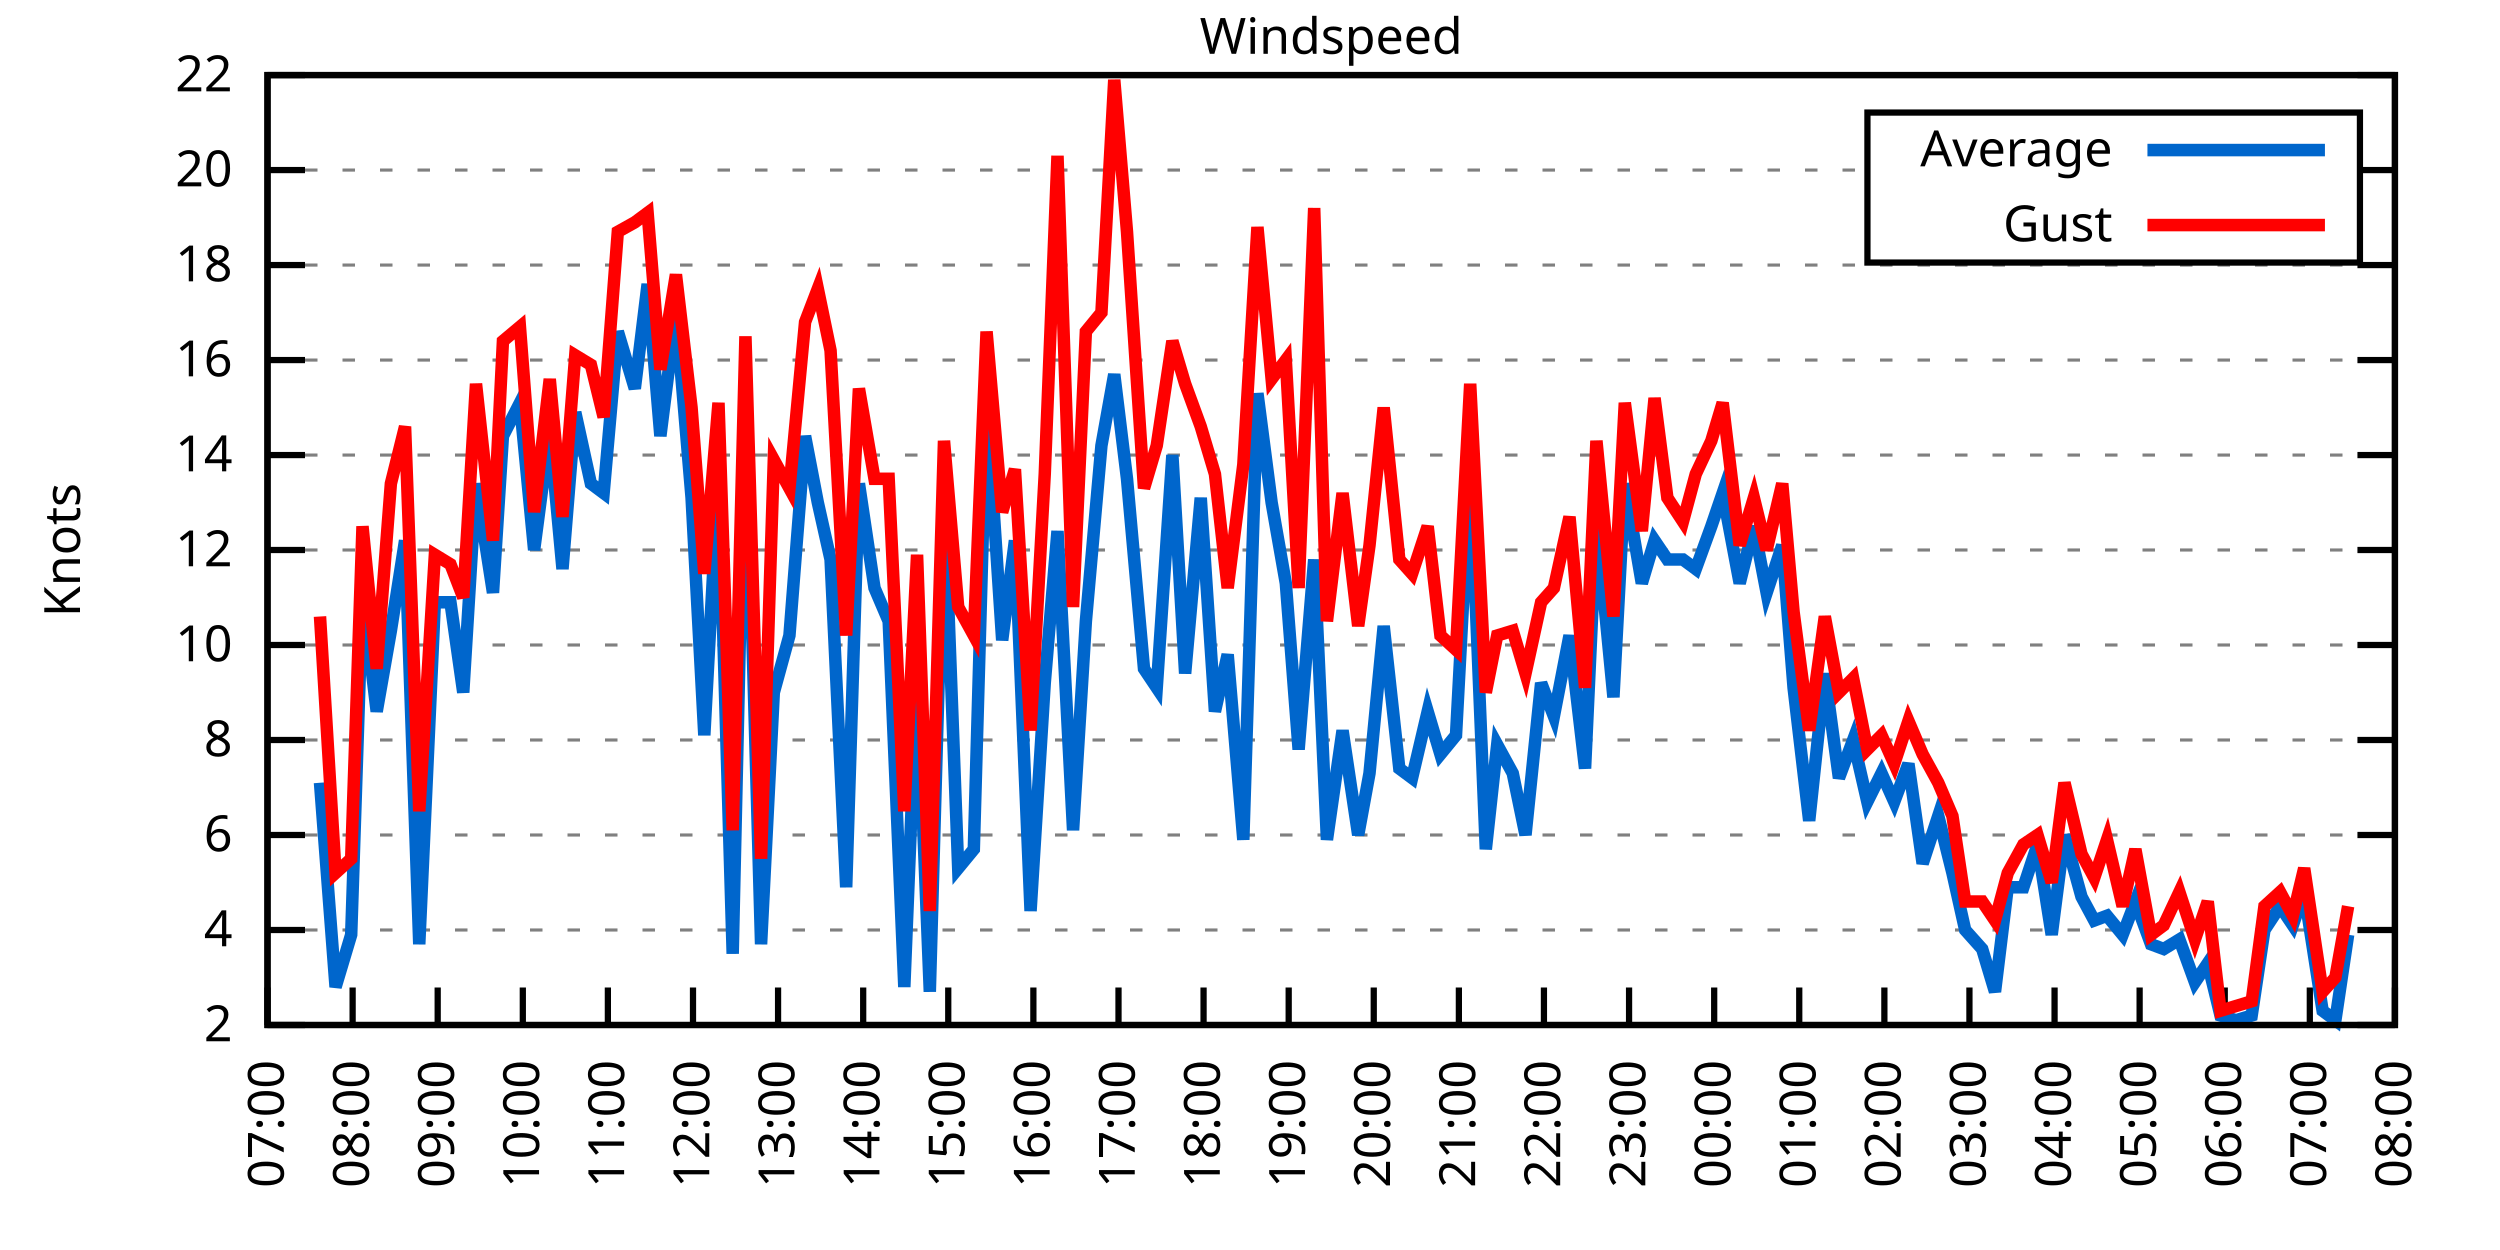
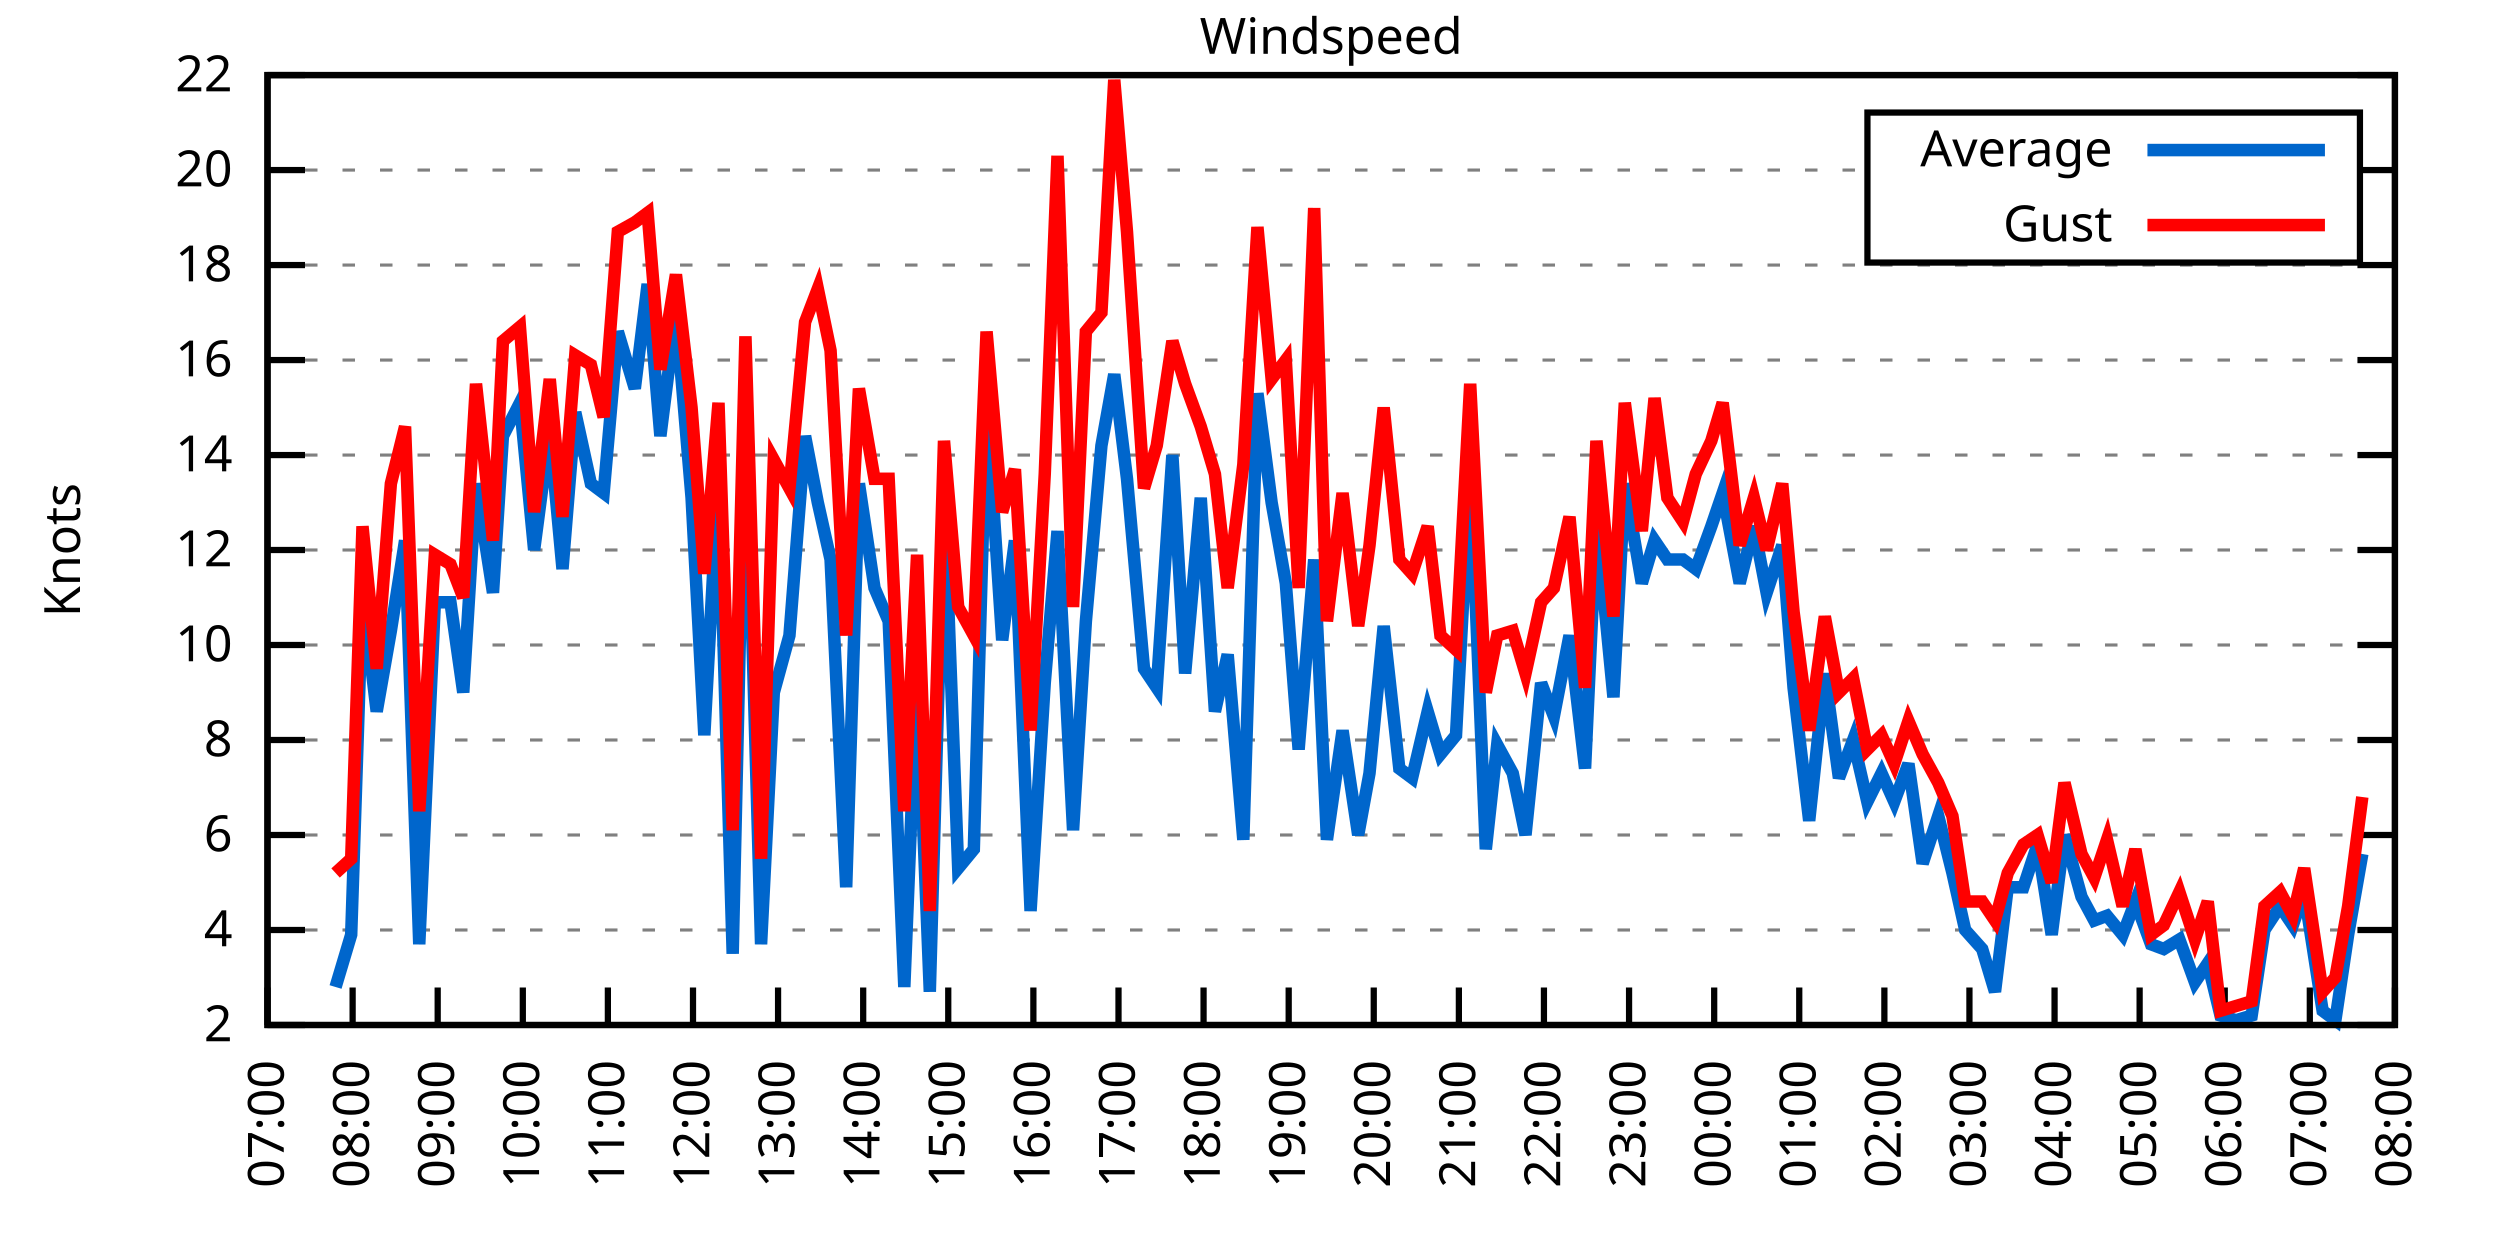
<svg xmlns="http://www.w3.org/2000/svg" xmlns:xlink="http://www.w3.org/1999/xlink" width="400" height="200" viewBox="0 0 400 200">
  <g id="gnuplot_canvas">
    <rect x="0" y="0" width="400" height="200" fill="none" />
    <defs>
      <circle id="gpDot" r="0.5" stroke-width="0.5" stroke="currentColor" />
      <path id="gpPt0" stroke-width="0.333" stroke="currentColor" d="M-1,0 h2 M0,-1 v2" />
      <path id="gpPt1" stroke-width="0.333" stroke="currentColor" d="M-1,-1 L1,1 M1,-1 L-1,1" />
      <path id="gpPt2" stroke-width="0.333" stroke="currentColor" d="M-1,0 L1,0 M0,-1 L0,1 M-1,-1 L1,1 M-1,1 L1,-1" />
      <rect id="gpPt3" stroke-width="0.333" stroke="currentColor" x="-1" y="-1" width="2" height="2" />
      <rect id="gpPt4" stroke-width="0.333" stroke="currentColor" fill="currentColor" x="-1" y="-1" width="2" height="2" />
      <circle id="gpPt5" stroke-width="0.333" stroke="currentColor" cx="0" cy="0" r="1" />
      <use xlink:href="#gpPt5" id="gpPt6" fill="currentColor" stroke="none" />
      <path id="gpPt7" stroke-width="0.333" stroke="currentColor" d="M0,-1.33 L-1.33,0.67 L1.33,0.67 z" />
      <use xlink:href="#gpPt7" id="gpPt8" fill="currentColor" stroke="none" />
      <use xlink:href="#gpPt7" id="gpPt9" stroke="currentColor" transform="rotate(180)" />
      <use xlink:href="#gpPt9" id="gpPt10" fill="currentColor" stroke="none" />
      <use xlink:href="#gpPt3" id="gpPt11" stroke="currentColor" transform="rotate(45)" />
      <use xlink:href="#gpPt11" id="gpPt12" fill="currentColor" stroke="none" />
      <path id="gpPt13" stroke-width="0.333" stroke="currentColor" d="M0,1.330 L1.265,0.411 L0.782,-1.067 L-0.782,-1.076 L-1.265,0.411 z" />
      <use xlink:href="#gpPt13" id="gpPt14" fill="currentColor" stroke="none" />
      <filter id="textbox" filterUnits="objectBoundingBox" x="0" y="0" height="1" width="1">
        <feFlood flood-color="white" flood-opacity="1" result="bgnd" />
        <feComposite in="SourceGraphic" in2="bgnd" operator="atop" />
      </filter>
      <filter id="greybox" filterUnits="objectBoundingBox" x="0" y="0" height="1" width="1">
        <feFlood flood-color="lightgrey" flood-opacity="1" result="grey" />
        <feComposite in="SourceGraphic" in2="grey" operator="atop" />
      </filter>
    </defs>
    <g fill="none" color="white" stroke="currentColor" stroke-width="1.00" stroke-linecap="butt" stroke-linejoin="miter">
</g>
    <g fill="none" color="black" stroke="currentColor" stroke-width="1.00" stroke-linecap="butt" stroke-linejoin="miter">
      <g stroke="none" shape-rendering="crispEdges">
        <polygon fill="rgb(255, 255, 255)" points="42.80,164.00 383.18,164.00 383.18,12.02 42.80,12.02 " />
      </g>
    </g>
    <g fill="none" color="black" stroke="currentColor" stroke-width="1.00" stroke-linecap="butt" stroke-linejoin="miter">
</g>
    <g fill="none" color="black" stroke="black" stroke-width="0.50" stroke-linecap="butt" stroke-linejoin="miter">
</g>
    <g fill="none" color="gray" stroke="currentColor" stroke-width="0.50" stroke-linecap="butt" stroke-linejoin="miter">
      <path stroke="gray" stroke-dasharray="2,4" class="gridline" d="M42.80,164.00 L383.19,164.00  " />
    </g>
    <g fill="none" color="gray" stroke="gray" stroke-width="1.00" stroke-linecap="butt" stroke-linejoin="miter">
</g>
    <g fill="none" color="black" stroke="currentColor" stroke-width="1.00" stroke-linecap="butt" stroke-linejoin="miter">
      <path stroke="black" d="M42.80,164.00 L48.80,164.00 M383.19,164.00 L377.19,164.00  " />
      <g transform="translate(37.20,166.60)" stroke="none" fill="black" font-family="Sans" font-size="8.00" text-anchor="end">
        <text>
          <tspan font-family="Sans"> 2</tspan>
        </text>
      </g>
    </g>
    <g fill="none" color="black" stroke="currentColor" stroke-width="1.00" stroke-linecap="butt" stroke-linejoin="miter">
</g>
    <g fill="none" color="black" stroke="black" stroke-width="0.50" stroke-linecap="butt" stroke-linejoin="miter">
</g>
    <g fill="none" color="gray" stroke="currentColor" stroke-width="0.50" stroke-linecap="butt" stroke-linejoin="miter">
      <path stroke="gray" stroke-dasharray="2,4" class="gridline" d="M42.80,148.80 L383.19,148.80  " />
    </g>
    <g fill="none" color="gray" stroke="gray" stroke-width="1.00" stroke-linecap="butt" stroke-linejoin="miter">
</g>
    <g fill="none" color="black" stroke="currentColor" stroke-width="1.00" stroke-linecap="butt" stroke-linejoin="miter">
      <path stroke="black" d="M42.80,148.80 L48.80,148.80 M383.19,148.80 L377.19,148.80  " />
      <g transform="translate(37.20,151.40)" stroke="none" fill="black" font-family="Sans" font-size="8.00" text-anchor="end">
        <text>
          <tspan font-family="Sans"> 4</tspan>
        </text>
      </g>
    </g>
    <g fill="none" color="black" stroke="currentColor" stroke-width="1.00" stroke-linecap="butt" stroke-linejoin="miter">
</g>
    <g fill="none" color="black" stroke="black" stroke-width="0.50" stroke-linecap="butt" stroke-linejoin="miter">
</g>
    <g fill="none" color="gray" stroke="currentColor" stroke-width="0.50" stroke-linecap="butt" stroke-linejoin="miter">
      <path stroke="gray" stroke-dasharray="2,4" class="gridline" d="M42.80,133.60 L383.19,133.60  " />
    </g>
    <g fill="none" color="gray" stroke="gray" stroke-width="1.00" stroke-linecap="butt" stroke-linejoin="miter">
</g>
    <g fill="none" color="black" stroke="currentColor" stroke-width="1.00" stroke-linecap="butt" stroke-linejoin="miter">
      <path stroke="black" d="M42.80,133.60 L48.80,133.60 M383.19,133.60 L377.19,133.60  " />
      <g transform="translate(37.20,136.20)" stroke="none" fill="black" font-family="Sans" font-size="8.00" text-anchor="end">
        <text>
          <tspan font-family="Sans"> 6</tspan>
        </text>
      </g>
    </g>
    <g fill="none" color="black" stroke="currentColor" stroke-width="1.00" stroke-linecap="butt" stroke-linejoin="miter">
</g>
    <g fill="none" color="black" stroke="black" stroke-width="0.50" stroke-linecap="butt" stroke-linejoin="miter">
</g>
    <g fill="none" color="gray" stroke="currentColor" stroke-width="0.50" stroke-linecap="butt" stroke-linejoin="miter">
      <path stroke="gray" stroke-dasharray="2,4" class="gridline" d="M42.80,118.40 L383.19,118.40  " />
    </g>
    <g fill="none" color="gray" stroke="gray" stroke-width="1.00" stroke-linecap="butt" stroke-linejoin="miter">
</g>
    <g fill="none" color="black" stroke="currentColor" stroke-width="1.00" stroke-linecap="butt" stroke-linejoin="miter">
      <path stroke="black" d="M42.80,118.40 L48.80,118.40 M383.19,118.40 L377.19,118.40  " />
      <g transform="translate(37.20,121.00)" stroke="none" fill="black" font-family="Sans" font-size="8.00" text-anchor="end">
        <text>
          <tspan font-family="Sans"> 8</tspan>
        </text>
      </g>
    </g>
    <g fill="none" color="black" stroke="currentColor" stroke-width="1.00" stroke-linecap="butt" stroke-linejoin="miter">
</g>
    <g fill="none" color="black" stroke="black" stroke-width="0.50" stroke-linecap="butt" stroke-linejoin="miter">
</g>
    <g fill="none" color="gray" stroke="currentColor" stroke-width="0.50" stroke-linecap="butt" stroke-linejoin="miter">
      <path stroke="gray" stroke-dasharray="2,4" class="gridline" d="M42.80,103.20 L383.19,103.20  " />
    </g>
    <g fill="none" color="gray" stroke="gray" stroke-width="1.00" stroke-linecap="butt" stroke-linejoin="miter">
</g>
    <g fill="none" color="black" stroke="currentColor" stroke-width="1.00" stroke-linecap="butt" stroke-linejoin="miter">
      <path stroke="black" d="M42.80,103.20 L48.80,103.20 M383.19,103.20 L377.19,103.20  " />
      <g transform="translate(37.20,105.80)" stroke="none" fill="black" font-family="Sans" font-size="8.00" text-anchor="end">
        <text>
          <tspan font-family="Sans"> 10</tspan>
        </text>
      </g>
    </g>
    <g fill="none" color="black" stroke="currentColor" stroke-width="1.00" stroke-linecap="butt" stroke-linejoin="miter">
</g>
    <g fill="none" color="black" stroke="black" stroke-width="0.50" stroke-linecap="butt" stroke-linejoin="miter">
</g>
    <g fill="none" color="gray" stroke="currentColor" stroke-width="0.50" stroke-linecap="butt" stroke-linejoin="miter">
      <path stroke="gray" stroke-dasharray="2,4" class="gridline" d="M42.80,88.00 L383.19,88.00  " />
    </g>
    <g fill="none" color="gray" stroke="gray" stroke-width="1.00" stroke-linecap="butt" stroke-linejoin="miter">
</g>
    <g fill="none" color="black" stroke="currentColor" stroke-width="1.00" stroke-linecap="butt" stroke-linejoin="miter">
      <path stroke="black" d="M42.80,88.00 L48.80,88.00 M383.19,88.00 L377.19,88.00  " />
      <g transform="translate(37.20,90.60)" stroke="none" fill="black" font-family="Sans" font-size="8.00" text-anchor="end">
        <text>
          <tspan font-family="Sans"> 12</tspan>
        </text>
      </g>
    </g>
    <g fill="none" color="black" stroke="currentColor" stroke-width="1.00" stroke-linecap="butt" stroke-linejoin="miter">
</g>
    <g fill="none" color="black" stroke="black" stroke-width="0.50" stroke-linecap="butt" stroke-linejoin="miter">
</g>
    <g fill="none" color="gray" stroke="currentColor" stroke-width="0.50" stroke-linecap="butt" stroke-linejoin="miter">
      <path stroke="gray" stroke-dasharray="2,4" class="gridline" d="M42.80,72.81 L383.19,72.81  " />
    </g>
    <g fill="none" color="gray" stroke="gray" stroke-width="1.00" stroke-linecap="butt" stroke-linejoin="miter">
</g>
    <g fill="none" color="black" stroke="currentColor" stroke-width="1.00" stroke-linecap="butt" stroke-linejoin="miter">
      <path stroke="black" d="M42.80,72.81 L48.80,72.81 M383.19,72.81 L377.19,72.81  " />
      <g transform="translate(37.20,75.41)" stroke="none" fill="black" font-family="Sans" font-size="8.00" text-anchor="end">
        <text>
          <tspan font-family="Sans"> 14</tspan>
        </text>
      </g>
    </g>
    <g fill="none" color="black" stroke="currentColor" stroke-width="1.00" stroke-linecap="butt" stroke-linejoin="miter">
</g>
    <g fill="none" color="black" stroke="black" stroke-width="0.50" stroke-linecap="butt" stroke-linejoin="miter">
</g>
    <g fill="none" color="gray" stroke="currentColor" stroke-width="0.50" stroke-linecap="butt" stroke-linejoin="miter">
      <path stroke="gray" stroke-dasharray="2,4" class="gridline" d="M42.80,57.61 L383.19,57.61  " />
    </g>
    <g fill="none" color="gray" stroke="gray" stroke-width="1.00" stroke-linecap="butt" stroke-linejoin="miter">
</g>
    <g fill="none" color="black" stroke="currentColor" stroke-width="1.00" stroke-linecap="butt" stroke-linejoin="miter">
      <path stroke="black" d="M42.80,57.61 L48.80,57.61 M383.19,57.61 L377.19,57.61  " />
      <g transform="translate(37.20,60.21)" stroke="none" fill="black" font-family="Sans" font-size="8.00" text-anchor="end">
        <text>
          <tspan font-family="Sans"> 16</tspan>
        </text>
      </g>
    </g>
    <g fill="none" color="black" stroke="currentColor" stroke-width="1.00" stroke-linecap="butt" stroke-linejoin="miter">
</g>
    <g fill="none" color="black" stroke="black" stroke-width="0.50" stroke-linecap="butt" stroke-linejoin="miter">
</g>
    <g fill="none" color="gray" stroke="currentColor" stroke-width="0.50" stroke-linecap="butt" stroke-linejoin="miter">
      <path stroke="gray" stroke-dasharray="2,4" class="gridline" d="M42.80,42.41 L383.19,42.41  " />
    </g>
    <g fill="none" color="gray" stroke="gray" stroke-width="1.00" stroke-linecap="butt" stroke-linejoin="miter">
</g>
    <g fill="none" color="black" stroke="currentColor" stroke-width="1.00" stroke-linecap="butt" stroke-linejoin="miter">
      <path stroke="black" d="M42.80,42.41 L48.80,42.41 M383.19,42.41 L377.19,42.41  " />
      <g transform="translate(37.20,45.01)" stroke="none" fill="black" font-family="Sans" font-size="8.00" text-anchor="end">
        <text>
          <tspan font-family="Sans"> 18</tspan>
        </text>
      </g>
    </g>
    <g fill="none" color="black" stroke="currentColor" stroke-width="1.00" stroke-linecap="butt" stroke-linejoin="miter">
</g>
    <g fill="none" color="black" stroke="black" stroke-width="0.50" stroke-linecap="butt" stroke-linejoin="miter">
</g>
    <g fill="none" color="gray" stroke="currentColor" stroke-width="0.50" stroke-linecap="butt" stroke-linejoin="miter">
      <path stroke="gray" stroke-dasharray="2,4" class="gridline" d="M42.80,27.21 L298.79,27.21 M377.59,27.21 L383.19,27.21  " />
    </g>
    <g fill="none" color="gray" stroke="gray" stroke-width="1.00" stroke-linecap="butt" stroke-linejoin="miter">
</g>
    <g fill="none" color="black" stroke="currentColor" stroke-width="1.00" stroke-linecap="butt" stroke-linejoin="miter">
      <path stroke="black" d="M42.80,27.21 L48.80,27.21 M383.19,27.21 L377.19,27.21  " />
      <g transform="translate(37.20,29.81)" stroke="none" fill="black" font-family="Sans" font-size="8.00" text-anchor="end">
        <text>
          <tspan font-family="Sans"> 20</tspan>
        </text>
      </g>
    </g>
    <g fill="none" color="black" stroke="currentColor" stroke-width="1.00" stroke-linecap="butt" stroke-linejoin="miter">
</g>
    <g fill="none" color="black" stroke="black" stroke-width="0.50" stroke-linecap="butt" stroke-linejoin="miter">
</g>
    <g fill="none" color="gray" stroke="currentColor" stroke-width="0.50" stroke-linecap="butt" stroke-linejoin="miter">
      <path stroke="gray" stroke-dasharray="2,4" class="gridline" d="M42.80,12.01 L383.19,12.01  " />
    </g>
    <g fill="none" color="gray" stroke="gray" stroke-width="1.00" stroke-linecap="butt" stroke-linejoin="miter">
</g>
    <g fill="none" color="black" stroke="currentColor" stroke-width="1.00" stroke-linecap="butt" stroke-linejoin="miter">
      <path stroke="black" d="M42.80,12.01 L48.80,12.01 M383.19,12.01 L377.19,12.01  " />
      <g transform="translate(37.20,14.61)" stroke="none" fill="black" font-family="Sans" font-size="8.00" text-anchor="end">
        <text>
          <tspan font-family="Sans"> 22</tspan>
        </text>
      </g>
    </g>
    <g fill="none" color="black" stroke="currentColor" stroke-width="1.00" stroke-linecap="butt" stroke-linejoin="miter">
      <path stroke="black" d="M42.80,164.00 L42.80,158.00  " />
      <g transform="translate(45.40,169.60) rotate(270.00)" stroke="none" fill="black" font-family="Sans" font-size="8.00" text-anchor="end">
        <text>
          <tspan font-family="Sans">07:00</tspan>
        </text>
      </g>
    </g>
    <g fill="none" color="black" stroke="currentColor" stroke-width="1.00" stroke-linecap="butt" stroke-linejoin="miter">
      <path stroke="black" d="M56.42,164.00 L56.42,158.00  " />
      <g transform="translate(59.02,169.60) rotate(270.00)" stroke="none" fill="black" font-family="Sans" font-size="8.00" text-anchor="end">
        <text>
          <tspan font-family="Sans">08:00</tspan>
        </text>
      </g>
    </g>
    <g fill="none" color="black" stroke="currentColor" stroke-width="1.00" stroke-linecap="butt" stroke-linejoin="miter">
      <path stroke="black" d="M70.03,164.00 L70.03,158.00  " />
      <g transform="translate(72.63,169.60) rotate(270.00)" stroke="none" fill="black" font-family="Sans" font-size="8.00" text-anchor="end">
        <text>
          <tspan font-family="Sans">09:00</tspan>
        </text>
      </g>
    </g>
    <g fill="none" color="black" stroke="currentColor" stroke-width="1.00" stroke-linecap="butt" stroke-linejoin="miter">
      <path stroke="black" d="M83.65,164.00 L83.65,158.00  " />
      <g transform="translate(86.25,169.60) rotate(270.00)" stroke="none" fill="black" font-family="Sans" font-size="8.00" text-anchor="end">
        <text>
          <tspan font-family="Sans">10:00</tspan>
        </text>
      </g>
    </g>
    <g fill="none" color="black" stroke="currentColor" stroke-width="1.00" stroke-linecap="butt" stroke-linejoin="miter">
      <path stroke="black" d="M97.26,164.00 L97.26,158.00  " />
      <g transform="translate(99.86,169.60) rotate(270.00)" stroke="none" fill="black" font-family="Sans" font-size="8.00" text-anchor="end">
        <text>
          <tspan font-family="Sans">11:00</tspan>
        </text>
      </g>
    </g>
    <g fill="none" color="black" stroke="currentColor" stroke-width="1.00" stroke-linecap="butt" stroke-linejoin="miter">
      <path stroke="black" d="M110.88,164.00 L110.88,158.00  " />
      <g transform="translate(113.48,169.60) rotate(270.00)" stroke="none" fill="black" font-family="Sans" font-size="8.00" text-anchor="end">
        <text>
          <tspan font-family="Sans">12:00</tspan>
        </text>
      </g>
    </g>
    <g fill="none" color="black" stroke="currentColor" stroke-width="1.00" stroke-linecap="butt" stroke-linejoin="miter">
      <path stroke="black" d="M124.49,164.00 L124.49,158.00  " />
      <g transform="translate(127.09,169.60) rotate(270.00)" stroke="none" fill="black" font-family="Sans" font-size="8.00" text-anchor="end">
        <text>
          <tspan font-family="Sans">13:00</tspan>
        </text>
      </g>
    </g>
    <g fill="none" color="black" stroke="currentColor" stroke-width="1.00" stroke-linecap="butt" stroke-linejoin="miter">
      <path stroke="black" d="M138.11,164.00 L138.11,158.00  " />
      <g transform="translate(140.71,169.60) rotate(270.00)" stroke="none" fill="black" font-family="Sans" font-size="8.00" text-anchor="end">
        <text>
          <tspan font-family="Sans">14:00</tspan>
        </text>
      </g>
    </g>
    <g fill="none" color="black" stroke="currentColor" stroke-width="1.00" stroke-linecap="butt" stroke-linejoin="miter">
      <path stroke="black" d="M151.72,164.00 L151.72,158.00  " />
      <g transform="translate(154.32,169.60) rotate(270.00)" stroke="none" fill="black" font-family="Sans" font-size="8.00" text-anchor="end">
        <text>
          <tspan font-family="Sans">15:00</tspan>
        </text>
      </g>
    </g>
    <g fill="none" color="black" stroke="currentColor" stroke-width="1.00" stroke-linecap="butt" stroke-linejoin="miter">
      <path stroke="black" d="M165.34,164.00 L165.34,158.00  " />
      <g transform="translate(167.94,169.60) rotate(270.00)" stroke="none" fill="black" font-family="Sans" font-size="8.00" text-anchor="end">
        <text>
          <tspan font-family="Sans">16:00</tspan>
        </text>
      </g>
    </g>
    <g fill="none" color="black" stroke="currentColor" stroke-width="1.00" stroke-linecap="butt" stroke-linejoin="miter">
      <path stroke="black" d="M178.96,164.00 L178.96,158.00  " />
      <g transform="translate(181.56,169.60) rotate(270.00)" stroke="none" fill="black" font-family="Sans" font-size="8.00" text-anchor="end">
        <text>
          <tspan font-family="Sans">17:00</tspan>
        </text>
      </g>
    </g>
    <g fill="none" color="black" stroke="currentColor" stroke-width="1.00" stroke-linecap="butt" stroke-linejoin="miter">
      <path stroke="black" d="M192.57,164.00 L192.57,158.00  " />
      <g transform="translate(195.17,169.60) rotate(270.00)" stroke="none" fill="black" font-family="Sans" font-size="8.00" text-anchor="end">
        <text>
          <tspan font-family="Sans">18:00</tspan>
        </text>
      </g>
    </g>
    <g fill="none" color="black" stroke="currentColor" stroke-width="1.00" stroke-linecap="butt" stroke-linejoin="miter">
      <path stroke="black" d="M206.19,164.00 L206.19,158.00  " />
      <g transform="translate(208.79,169.60) rotate(270.00)" stroke="none" fill="black" font-family="Sans" font-size="8.00" text-anchor="end">
        <text>
          <tspan font-family="Sans">19:00</tspan>
        </text>
      </g>
    </g>
    <g fill="none" color="black" stroke="currentColor" stroke-width="1.00" stroke-linecap="butt" stroke-linejoin="miter">
      <path stroke="black" d="M219.80,164.00 L219.80,158.00  " />
      <g transform="translate(222.40,169.60) rotate(270.00)" stroke="none" fill="black" font-family="Sans" font-size="8.00" text-anchor="end">
        <text>
          <tspan font-family="Sans">20:00</tspan>
        </text>
      </g>
    </g>
    <g fill="none" color="black" stroke="currentColor" stroke-width="1.00" stroke-linecap="butt" stroke-linejoin="miter">
      <path stroke="black" d="M233.42,164.00 L233.42,158.00  " />
      <g transform="translate(236.02,169.60) rotate(270.00)" stroke="none" fill="black" font-family="Sans" font-size="8.00" text-anchor="end">
        <text>
          <tspan font-family="Sans">21:00</tspan>
        </text>
      </g>
    </g>
    <g fill="none" color="black" stroke="currentColor" stroke-width="1.00" stroke-linecap="butt" stroke-linejoin="miter">
      <path stroke="black" d="M247.03,164.00 L247.03,158.00  " />
      <g transform="translate(249.63,169.60) rotate(270.00)" stroke="none" fill="black" font-family="Sans" font-size="8.00" text-anchor="end">
        <text>
          <tspan font-family="Sans">22:00</tspan>
        </text>
      </g>
    </g>
    <g fill="none" color="black" stroke="currentColor" stroke-width="1.00" stroke-linecap="butt" stroke-linejoin="miter">
      <path stroke="black" d="M260.65,164.00 L260.65,158.00  " />
      <g transform="translate(263.25,169.60) rotate(270.00)" stroke="none" fill="black" font-family="Sans" font-size="8.00" text-anchor="end">
        <text>
          <tspan font-family="Sans">23:00</tspan>
        </text>
      </g>
    </g>
    <g fill="none" color="black" stroke="currentColor" stroke-width="1.00" stroke-linecap="butt" stroke-linejoin="miter">
      <path stroke="black" d="M274.27,164.00 L274.27,158.00  " />
      <g transform="translate(276.87,169.60) rotate(270.00)" stroke="none" fill="black" font-family="Sans" font-size="8.00" text-anchor="end">
        <text>
          <tspan font-family="Sans">00:00</tspan>
        </text>
      </g>
    </g>
    <g fill="none" color="black" stroke="currentColor" stroke-width="1.00" stroke-linecap="butt" stroke-linejoin="miter">
      <path stroke="black" d="M287.88,164.00 L287.88,158.00  " />
      <g transform="translate(290.48,169.60) rotate(270.00)" stroke="none" fill="black" font-family="Sans" font-size="8.00" text-anchor="end">
        <text>
          <tspan font-family="Sans">01:00</tspan>
        </text>
      </g>
    </g>
    <g fill="none" color="black" stroke="currentColor" stroke-width="1.00" stroke-linecap="butt" stroke-linejoin="miter">
      <path stroke="black" d="M301.50,164.00 L301.50,158.00  " />
      <g transform="translate(304.10,169.60) rotate(270.00)" stroke="none" fill="black" font-family="Sans" font-size="8.00" text-anchor="end">
        <text>
          <tspan font-family="Sans">02:00</tspan>
        </text>
      </g>
    </g>
    <g fill="none" color="black" stroke="currentColor" stroke-width="1.00" stroke-linecap="butt" stroke-linejoin="miter">
      <path stroke="black" d="M315.11,164.00 L315.11,158.00  " />
      <g transform="translate(317.71,169.60) rotate(270.00)" stroke="none" fill="black" font-family="Sans" font-size="8.00" text-anchor="end">
        <text>
          <tspan font-family="Sans">03:00</tspan>
        </text>
      </g>
    </g>
    <g fill="none" color="black" stroke="currentColor" stroke-width="1.00" stroke-linecap="butt" stroke-linejoin="miter">
      <path stroke="black" d="M328.73,164.00 L328.73,158.00  " />
      <g transform="translate(331.33,169.60) rotate(270.00)" stroke="none" fill="black" font-family="Sans" font-size="8.00" text-anchor="end">
        <text>
          <tspan font-family="Sans">04:00</tspan>
        </text>
      </g>
    </g>
    <g fill="none" color="black" stroke="currentColor" stroke-width="1.00" stroke-linecap="butt" stroke-linejoin="miter">
      <path stroke="black" d="M342.34,164.00 L342.34,158.00  " />
      <g transform="translate(344.94,169.60) rotate(270.00)" stroke="none" fill="black" font-family="Sans" font-size="8.00" text-anchor="end">
        <text>
          <tspan font-family="Sans">05:00</tspan>
        </text>
      </g>
    </g>
    <g fill="none" color="black" stroke="currentColor" stroke-width="1.00" stroke-linecap="butt" stroke-linejoin="miter">
      <path stroke="black" d="M355.96,164.00 L355.96,158.00  " />
      <g transform="translate(358.56,169.60) rotate(270.00)" stroke="none" fill="black" font-family="Sans" font-size="8.00" text-anchor="end">
        <text>
          <tspan font-family="Sans">06:00</tspan>
        </text>
      </g>
    </g>
    <g fill="none" color="black" stroke="currentColor" stroke-width="1.00" stroke-linecap="butt" stroke-linejoin="miter">
      <path stroke="black" d="M369.57,164.00 L369.57,158.00  " />
      <g transform="translate(372.17,169.60) rotate(270.00)" stroke="none" fill="black" font-family="Sans" font-size="8.00" text-anchor="end">
        <text>
          <tspan font-family="Sans">07:00</tspan>
        </text>
      </g>
    </g>
    <g fill="none" color="black" stroke="currentColor" stroke-width="1.00" stroke-linecap="butt" stroke-linejoin="miter">
      <path stroke="black" d="M383.19,164.00 L383.19,158.00  " />
      <g transform="translate(385.79,169.60) rotate(270.00)" stroke="none" fill="black" font-family="Sans" font-size="8.00" text-anchor="end">
        <text>
          <tspan font-family="Sans">08:00</tspan>
        </text>
      </g>
    </g>
    <g fill="none" color="black" stroke="currentColor" stroke-width="1.00" stroke-linecap="butt" stroke-linejoin="miter">
</g>
    <g fill="none" color="black" stroke="currentColor" stroke-width="1.00" stroke-linecap="butt" stroke-linejoin="miter">
      <path stroke="black" d="M42.80,12.01 L42.80,164.00 L383.19,164.00 L383.19,12.01 L42.80,12.01 Z  " />
    </g>
    <g fill="none" color="black" stroke="currentColor" stroke-width="1.00" stroke-linecap="butt" stroke-linejoin="miter">
</g>
    <g fill="none" color="black" stroke="currentColor" stroke-width="1.00" stroke-linecap="butt" stroke-linejoin="miter">
      <path stroke="black" d="M298.79,42.01 L298.79,18.01 L377.59,18.01 L377.59,42.01 L298.79,42.01 Z  " />
    </g>
    <g id="Windspeed_plot_1">
      <g fill="none" color="white" stroke="black" stroke-width="2.00" stroke-linecap="butt" stroke-linejoin="miter">
</g>
      <g fill="none" color="black" stroke="currentColor" stroke-width="2.00" stroke-linecap="butt" stroke-linejoin="miter">
        <g transform="translate(337.99,26.61)" stroke="none" fill="black" font-family="Sans" font-size="8.00" text-anchor="end">
          <text>
            <tspan font-family="Sans">Average</tspan>
          </text>
        </g>
      </g>
      <g fill="none" color="black" stroke="currentColor" stroke-width="2.00" stroke-linecap="butt" stroke-linejoin="miter">
-         <path stroke="rgb(  0, 102, 204)" d="M343.59,24.01 L371.99,24.01 M51.20,125.24 L53.69,157.92 L56.19,149.56 L58.00,94.84 L60.27,113.84 L62.54,100.92   L64.81,86.49 L67.08,151.08 L69.58,96.36 L72.07,96.36 L74.12,110.80 L76.16,77.37 L78.88,94.84 L80.47,69.77   L83.19,64.45 L85.46,88.00 L87.96,69.01 L90.00,91.04 L92.04,65.97 L94.54,77.37 L96.58,78.89 L98.85,53.05   L101.57,62.17 L103.62,45.45 L105.66,69.77 L108.15,50.01 L110.65,79.65 L112.69,117.64 L114.96,75.85 L117.23,152.60   L119.27,62.93 L121.77,151.08 L123.81,110.80 L126.31,101.68 L128.81,69.77 L130.85,80.41 L132.89,89.52 L135.39,141.96   L137.43,77.37 L139.92,94.08 L142.19,99.40 L144.69,157.92 L146.73,107.76 L148.77,158.68 L151.04,78.89 L153.31,138.92   L155.81,135.88 L157.85,64.45 L160.35,102.44 L162.39,86.49 L164.89,145.76 L167.16,109.28 L169.20,84.97 L171.69,132.84   L173.74,99.40 L176.23,71.29 L178.28,59.89 L180.32,76.61 L183.04,107.00 L185.08,110.04 L187.58,72.81 L189.62,107.76   L192.12,79.65 L194.39,113.84 L196.43,104.72 L198.93,134.36 L201.19,62.93 L203.46,80.41 L205.73,93.32 L207.78,119.92   L210.27,89.52 L212.31,134.36 L214.81,116.88 L217.31,133.60 L219.12,123.72 L221.39,100.16 L223.89,122.96 L225.93,124.48   L228.43,113.84 L230.47,120.68 L232.96,117.64 L235.23,75.09 L237.73,135.88 L239.55,119.16 L242.04,123.72 L244.08,133.60   L246.58,109.28 L248.62,114.60 L251.12,101.68 L253.61,122.96 L255.43,83.45 L258.15,111.56 L259.97,77.37 L262.69,93.32   L264.73,86.49 L266.78,89.52 L269.27,89.52 L271.32,91.04 L273.81,84.21 L275.63,78.89 L278.35,93.32 L280.62,84.21   L282.66,94.84 L285.16,87.25 L286.97,110.04 L289.47,131.32 L291.97,107.76 L294.23,124.48 L296.50,118.40 L298.77,128.28   L301.04,123.72 L303.08,128.28 L305.35,122.20 L307.62,138.16 L310.12,130.56 L312.39,139.68 L314.43,148.80 L317.15,151.84   L319.20,158.68 L321.24,141.96 L323.74,141.96 L326.00,135.12 L328.27,149.56 L330.32,133.60 L333.04,143.48 L335.08,147.28   L337.12,146.52 L339.62,149.56 L341.66,144.24 L344.16,151.08 L346.20,151.84 L348.70,150.32 L351.19,157.16 L353.24,154.12   L355.28,162.48 L357.77,163.24 L360.27,162.48 L362.31,148.80 L364.81,145.00 L366.85,148.04 L368.67,142.72 L371.62,161.72   L373.66,163.24 L375.70,149.56  " />
+         <path stroke="rgb(  0, 102, 204)" d="M343.59,24.01 L371.99,24.01 M53.69,157.92 L56.19,149.56 L58.00,94.84 L60.27,113.84 L62.54,100.92 L64.81,86.49   L67.08,151.08 L69.58,96.36 L72.07,96.36 L74.12,110.80 L76.16,77.37 L78.88,94.84 L80.47,69.77 L83.19,64.45   L85.46,88.00 L87.96,69.01 L90.00,91.04 L92.04,65.97 L94.54,77.37 L96.58,78.89 L98.85,53.05 L101.57,62.17   L103.62,45.45 L105.66,69.77 L108.15,50.01 L110.65,79.65 L112.69,117.64 L114.96,75.85 L117.23,152.60 L119.27,62.93   L121.77,151.08 L123.81,110.80 L126.31,101.68 L128.81,69.77 L130.85,80.41 L132.89,89.52 L135.39,141.96 L137.43,77.37   L139.92,94.08 L142.19,99.40 L144.69,157.92 L146.73,107.76 L148.77,158.68 L151.04,78.89 L153.31,138.92 L155.81,135.88   L157.85,64.45 L160.35,102.44 L162.39,86.49 L164.89,145.76 L167.16,109.28 L169.20,84.97 L171.69,132.84 L173.74,99.40   L176.23,71.29 L178.28,59.89 L180.32,76.61 L183.04,107.00 L185.08,110.04 L187.58,72.81 L189.62,107.76 L192.12,79.65   L194.39,113.84 L196.43,104.72 L198.93,134.36 L201.19,62.93 L203.46,80.41 L205.73,93.32 L207.78,119.92 L210.27,89.52   L212.31,134.36 L214.81,116.88 L217.31,133.60 L219.12,123.72 L221.39,100.16 L223.89,122.96 L225.93,124.48 L228.43,113.84   L230.47,120.68 L232.96,117.64 L235.23,75.09 L237.73,135.88 L239.55,119.16 L242.04,123.72 L244.08,133.60 L246.58,109.28   L248.62,114.60 L251.12,101.68 L253.61,122.96 L255.43,83.45 L258.15,111.56 L259.97,77.37 L262.69,93.32 L264.73,86.49   L266.78,89.52 L269.27,89.52 L271.32,91.04 L273.81,84.21 L275.63,78.89 L278.35,93.32 L280.62,84.21 L282.66,94.84   L285.16,87.25 L286.97,110.04 L289.47,131.32 L291.97,107.76 L294.23,124.48 L296.50,118.40 L298.77,128.28 L301.04,123.72   L303.08,128.28 L305.35,122.20 L307.62,138.16 L310.12,130.56 L312.39,139.68 L314.43,148.80 L317.15,151.84 L319.20,158.68   L321.24,141.96 L323.74,141.96 L326.00,135.12 L328.27,149.56 L330.32,133.60 L333.04,143.48 L335.08,147.28 L337.12,146.52   L339.62,149.56 L341.66,144.24 L344.16,151.08 L346.20,151.84 L348.70,150.32 L351.19,157.16 L353.24,154.12 L355.28,162.48   L357.77,163.24 L360.27,162.48 L362.31,148.80 L364.81,145.00 L366.85,148.04 L368.67,142.72 L371.62,161.72 L373.66,163.24   L375.70,149.56 L377.97,136.64  " />
      </g>
    </g>
    <g id="Windspeed_plot_2">
      <g fill="none" color="black" stroke="currentColor" stroke-width="2.00" stroke-linecap="butt" stroke-linejoin="miter">
        <g transform="translate(337.99,38.61)" stroke="none" fill="black" font-family="Sans" font-size="8.00" text-anchor="end">
          <text>
            <tspan font-family="Sans">Gust</tspan>
          </text>
        </g>
      </g>
      <g fill="none" color="black" stroke="currentColor" stroke-width="2.00" stroke-linecap="butt" stroke-linejoin="miter">
-         <path stroke="rgb(255,   0,   0)" d="M343.59,36.01 L371.99,36.01 M51.20,98.64 L53.69,139.68 L56.19,137.40 L58.00,84.21 L60.27,107.00 L62.54,77.37   L64.81,68.25 L67.08,129.80 L69.58,88.76 L72.07,90.28 L74.12,95.60 L76.16,61.41 L78.88,86.49 L80.47,54.57   L83.19,52.29 L85.46,81.93 L87.96,60.65 L90.00,82.69 L92.04,56.85 L94.54,58.37 L96.58,66.73 L98.85,37.09   L101.57,35.57 L103.62,34.05 L105.66,59.13 L108.15,43.93 L110.65,65.21 L112.69,91.80 L114.96,64.45 L117.23,132.84   L119.27,53.81 L121.77,137.40 L123.81,73.57 L126.31,78.13 L128.81,51.53 L130.85,46.21 L132.89,56.09 L135.39,101.68   L137.43,62.17 L139.92,76.61 L142.19,76.61 L144.69,129.80 L146.73,88.76 L148.77,145.76 L151.04,70.53 L153.31,97.12   L155.81,101.68 L157.85,53.05 L160.35,81.93 L162.39,75.09 L164.89,116.88 L167.16,75.85 L169.20,24.93 L171.69,97.12   L173.74,53.05 L176.23,50.01 L178.28,12.77 L180.32,37.09 L183.04,78.13 L185.08,71.29 L187.58,54.57 L189.62,61.41   L192.12,68.25 L194.39,75.85 L196.43,94.08 L198.93,74.33 L201.19,36.33 L203.46,60.65 L205.73,57.61 L207.78,94.08   L210.27,33.29 L212.31,99.40 L214.81,78.89 L217.31,100.16 L219.12,87.25 L221.39,65.21 L223.89,89.52 L225.93,91.80   L228.43,84.21 L230.47,101.68 L232.96,103.96 L235.23,61.41 L237.73,110.80 L239.55,101.68 L242.04,100.92 L244.08,107.76   L246.58,96.36 L248.62,94.08 L251.12,82.69 L253.61,110.04 L255.43,70.53 L258.15,98.64 L259.97,64.45 L262.69,84.97   L264.73,63.69 L266.78,79.65 L269.27,83.45 L271.32,75.85 L273.81,70.53 L275.63,64.45 L278.35,87.25 L280.62,79.65   L282.66,88.00 L285.16,77.37 L286.97,97.88 L289.47,116.88 L291.97,98.64 L294.23,110.80 L296.50,108.52 L298.77,119.92   L301.04,117.64 L303.08,122.20 L305.35,115.36 L307.62,120.68 L310.12,125.24 L312.39,130.56 L314.43,144.24 L317.15,144.24   L319.20,147.28 L321.24,139.68 L323.74,135.12 L326.00,133.60 L328.27,141.20 L330.32,125.24 L333.04,136.64 L335.08,140.44   L337.12,134.36 L339.62,145.00 L341.66,135.88 L344.16,149.56 L346.20,148.04 L348.70,142.72 L351.19,150.32 L353.24,144.24   L355.28,161.72 L357.77,160.96 L360.27,160.20 L362.31,145.00 L364.81,142.72 L366.85,146.52 L368.67,138.92 L371.62,158.68   L373.66,156.40 L375.70,145.00  " />
+         <path stroke="rgb(255,   0,   0)" d="M343.59,36.01 L371.99,36.01 M53.69,139.68 L56.19,137.40 L58.00,84.21 L60.27,107.00 L62.54,77.37 L64.81,68.25   L67.08,129.80 L69.58,88.76 L72.07,90.28 L74.12,95.60 L76.16,61.41 L78.88,86.49 L80.47,54.57 L83.19,52.29   L85.46,81.93 L87.96,60.65 L90.00,82.69 L92.04,56.85 L94.54,58.37 L96.58,66.73 L98.85,37.09 L101.57,35.57   L103.62,34.05 L105.66,59.13 L108.15,43.93 L110.65,65.21 L112.69,91.80 L114.96,64.45 L117.23,132.84 L119.27,53.81   L121.77,137.40 L123.81,73.57 L126.31,78.13 L128.81,51.53 L130.85,46.21 L132.89,56.09 L135.39,101.68 L137.43,62.17   L139.92,76.61 L142.19,76.61 L144.69,129.80 L146.73,88.76 L148.77,145.76 L151.04,70.53 L153.31,97.12 L155.81,101.68   L157.85,53.05 L160.35,81.93 L162.39,75.09 L164.89,116.88 L167.16,75.85 L169.20,24.93 L171.69,97.12 L173.74,53.05   L176.23,50.01 L178.28,12.77 L180.32,37.09 L183.04,78.13 L185.08,71.29 L187.58,54.57 L189.62,61.41 L192.12,68.25   L194.39,75.85 L196.43,94.08 L198.93,74.33 L201.19,36.33 L203.46,60.65 L205.73,57.61 L207.78,94.08 L210.27,33.29   L212.31,99.40 L214.81,78.89 L217.31,100.16 L219.12,87.25 L221.39,65.21 L223.89,89.52 L225.93,91.80 L228.43,84.21   L230.47,101.68 L232.96,103.96 L235.23,61.41 L237.73,110.80 L239.55,101.68 L242.04,100.92 L244.08,107.76 L246.58,96.36   L248.62,94.08 L251.12,82.69 L253.61,110.04 L255.43,70.53 L258.15,98.64 L259.97,64.45 L262.69,84.97 L264.73,63.69   L266.78,79.65 L269.27,83.45 L271.32,75.85 L273.81,70.53 L275.63,64.45 L278.35,87.25 L280.62,79.65 L282.66,88.00   L285.16,77.37 L286.97,97.88 L289.47,116.88 L291.97,98.64 L294.23,110.80 L296.50,108.52 L298.77,119.92 L301.04,117.64   L303.08,122.20 L305.35,115.36 L307.62,120.68 L310.12,125.24 L312.39,130.56 L314.43,144.24 L317.15,144.24 L319.20,147.28   L321.24,139.68 L323.74,135.12 L326.00,133.60 L328.27,141.20 L330.32,125.24 L333.04,136.64 L335.08,140.44 L337.12,134.36   L339.62,145.00 L341.66,135.88 L344.16,149.56 L346.20,148.04 L348.70,142.72 L351.19,150.32 L353.24,144.24 L355.28,161.72   L357.77,160.96 L360.27,160.20 L362.31,145.00 L364.81,142.72 L366.85,146.52 L368.67,138.92 L371.62,158.68 L373.66,156.40   L375.70,145.00 L377.97,127.52  " />
      </g>
    </g>
    <g fill="none" color="black" stroke="currentColor" stroke-width="2.00" stroke-linecap="butt" stroke-linejoin="miter">
</g>
    <g fill="none" color="black" stroke="black" stroke-width="1.00" stroke-linecap="butt" stroke-linejoin="miter">
</g>
    <g fill="none" color="black" stroke="currentColor" stroke-width="1.00" stroke-linecap="butt" stroke-linejoin="miter">
      <path stroke="black" d="M42.80,12.01 L42.80,164.00 L383.19,164.00 L383.19,12.01 L42.80,12.01 Z  " />
      <g transform="translate(12.80,88.01) rotate(270.00)" stroke="none" fill="black" font-family="Sans" font-size="8.00" text-anchor="middle">
        <text>
          <tspan font-family="Sans">Knots</tspan>
        </text>
      </g>
    </g>
    <g fill="none" color="black" stroke="currentColor" stroke-width="1.00" stroke-linecap="butt" stroke-linejoin="miter">
</g>
    <g fill="none" color="black" stroke="currentColor" stroke-width="1.00" stroke-linecap="butt" stroke-linejoin="miter">
      <g transform="translate(212.99,8.61)" stroke="none" fill="black" font-family="Sans" font-size="8.00" text-anchor="middle">
        <text>
          <tspan font-family="Sans">Windspeed</tspan>
        </text>
      </g>
    </g>
    <g fill="none" color="black" stroke="currentColor" stroke-width="1.00" stroke-linecap="butt" stroke-linejoin="miter">
</g>
  </g>
</svg>
